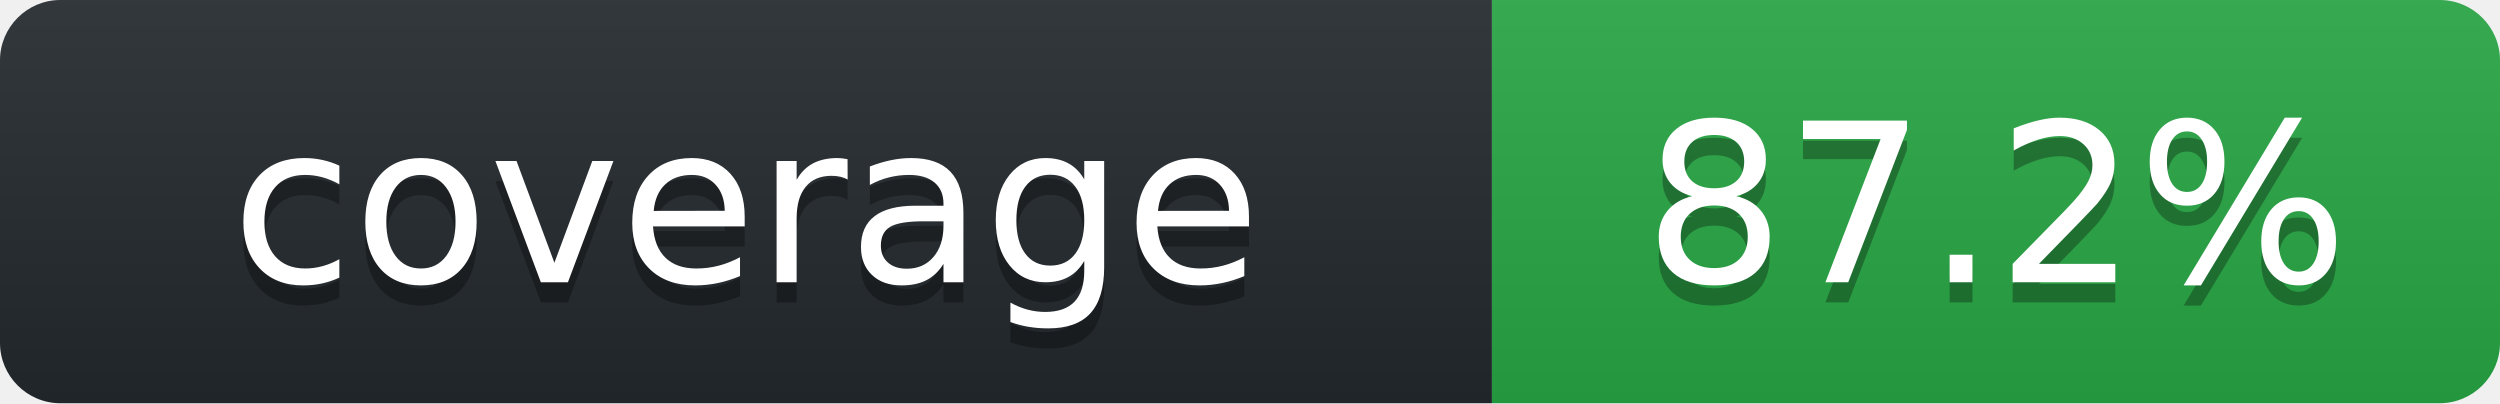
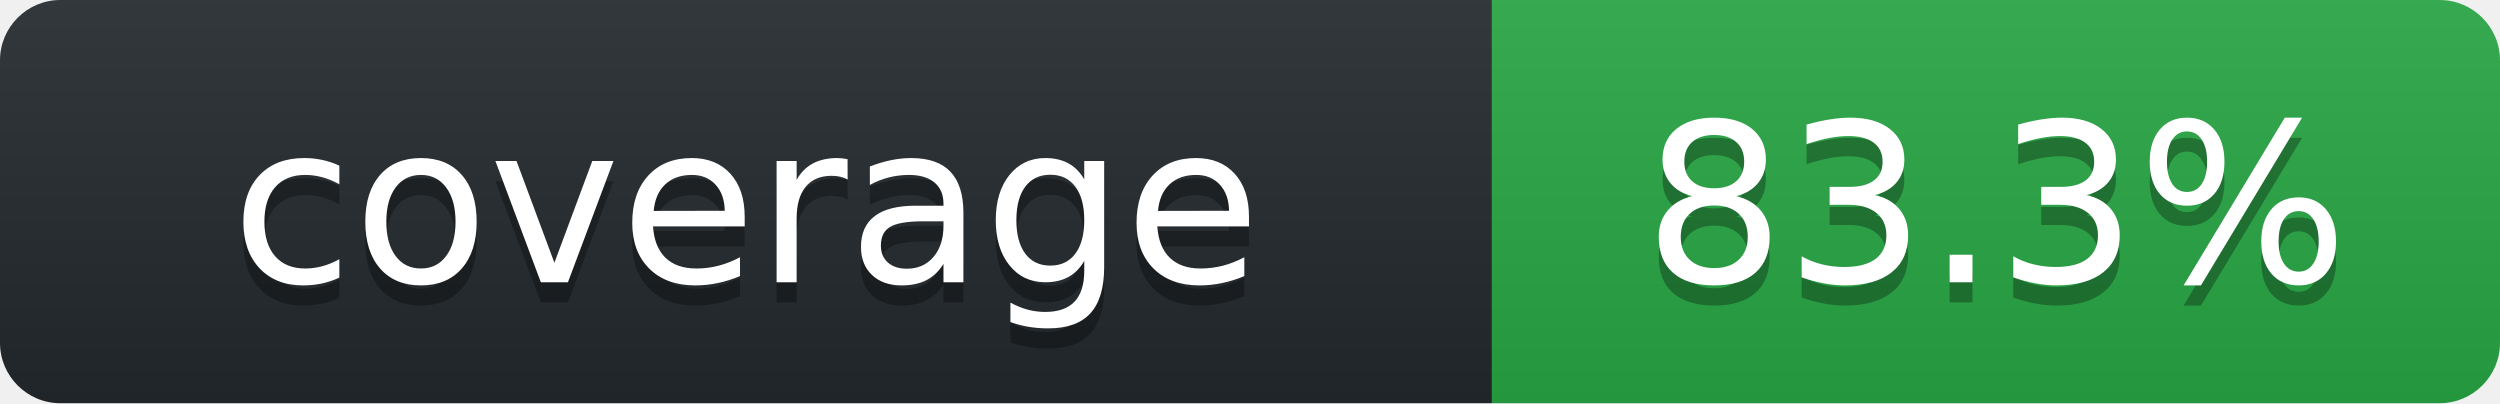
<svg xmlns="http://www.w3.org/2000/svg" width="124" height="20" role="img" aria-label="octocov::badge">
  <linearGradient id="s" x2="0" y2="100%">
    <stop offset="0" stop-color="#bbb" stop-opacity=".1" />
    <stop offset="1" stop-opacity=".1" />
  </linearGradient>
  <clipPath id="r">
    <rect width="124" height="20" rx="3" fill="#fff" />
  </clipPath>
  <g clip-path="url(#r)">
    <rect width="74" height="20" fill="#24292E" />
    <rect x="74" width="50" height="20" fill="#28A745" />
    <rect width="124" height="20" fill="url(#s)" />
  </g>
  <g fill="#fff" text-anchor="middle" font-family="Verdana,Geneva,DejaVu Sans,sans-serif" text-rendering="geometricPrecision" font-size="110">
    <text aria-hidden="true" x="370" y="150" fill="#010101" fill-opacity=".3" transform="scale(.1)">coverage</text>
    <text x="370" y="140" transform="scale(.1)" fill="#fff">coverage</text>
-     <text aria-hidden="true" x="990" y="150" fill="#010101" fill-opacity=".3" transform="scale(.1)">87.2%</text>
-     <text x="990" y="140" transform="scale(.1)" fill="#fff">87.2%</text>
+     <text aria-hidden="true" x="990" y="150" fill="#010101" fill-opacity=".3" transform="scale(.1)">83.3%</text>
+     <text x="990" y="140" transform="scale(.1)" fill="#fff">83.3%</text>
  </g>
</svg>
